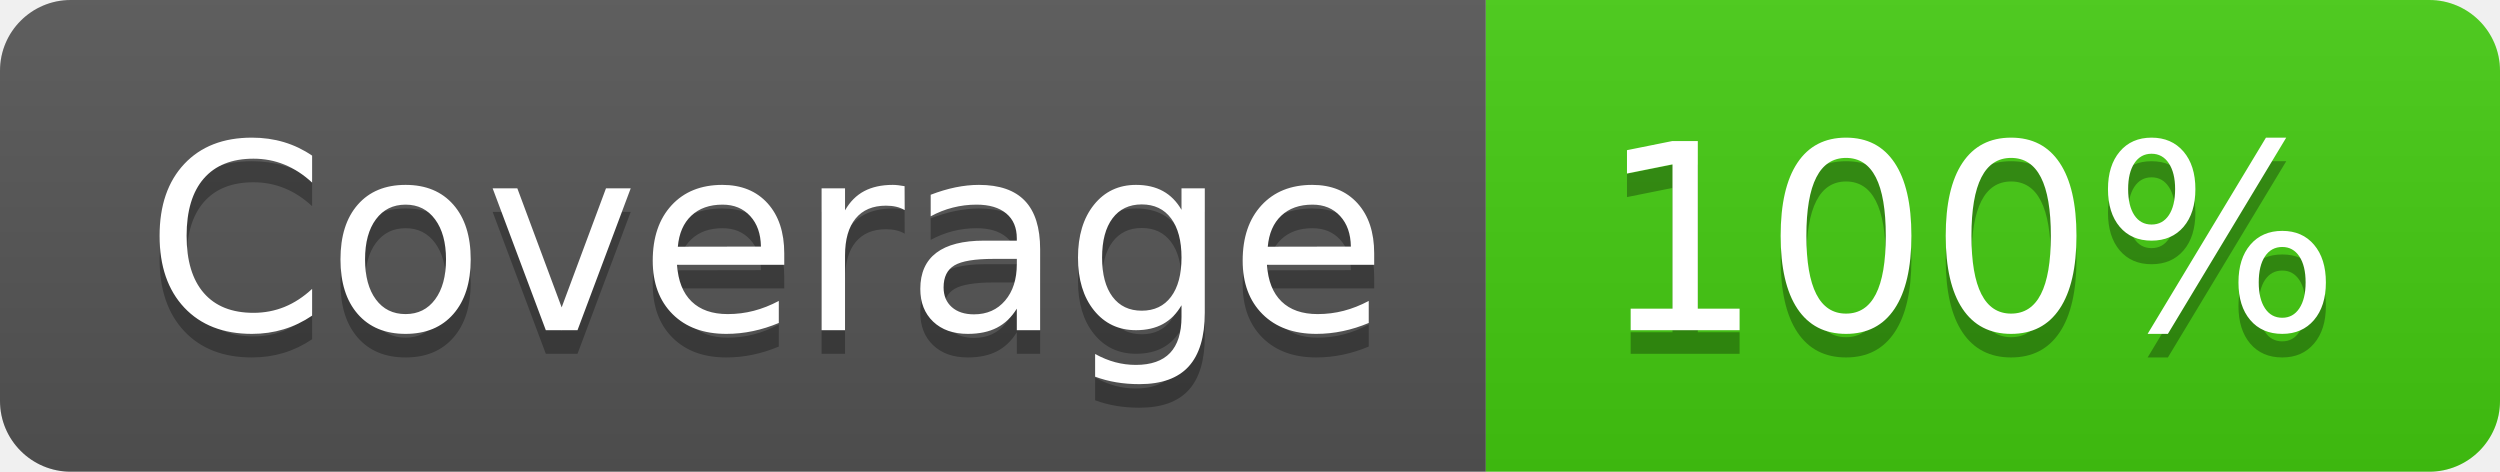
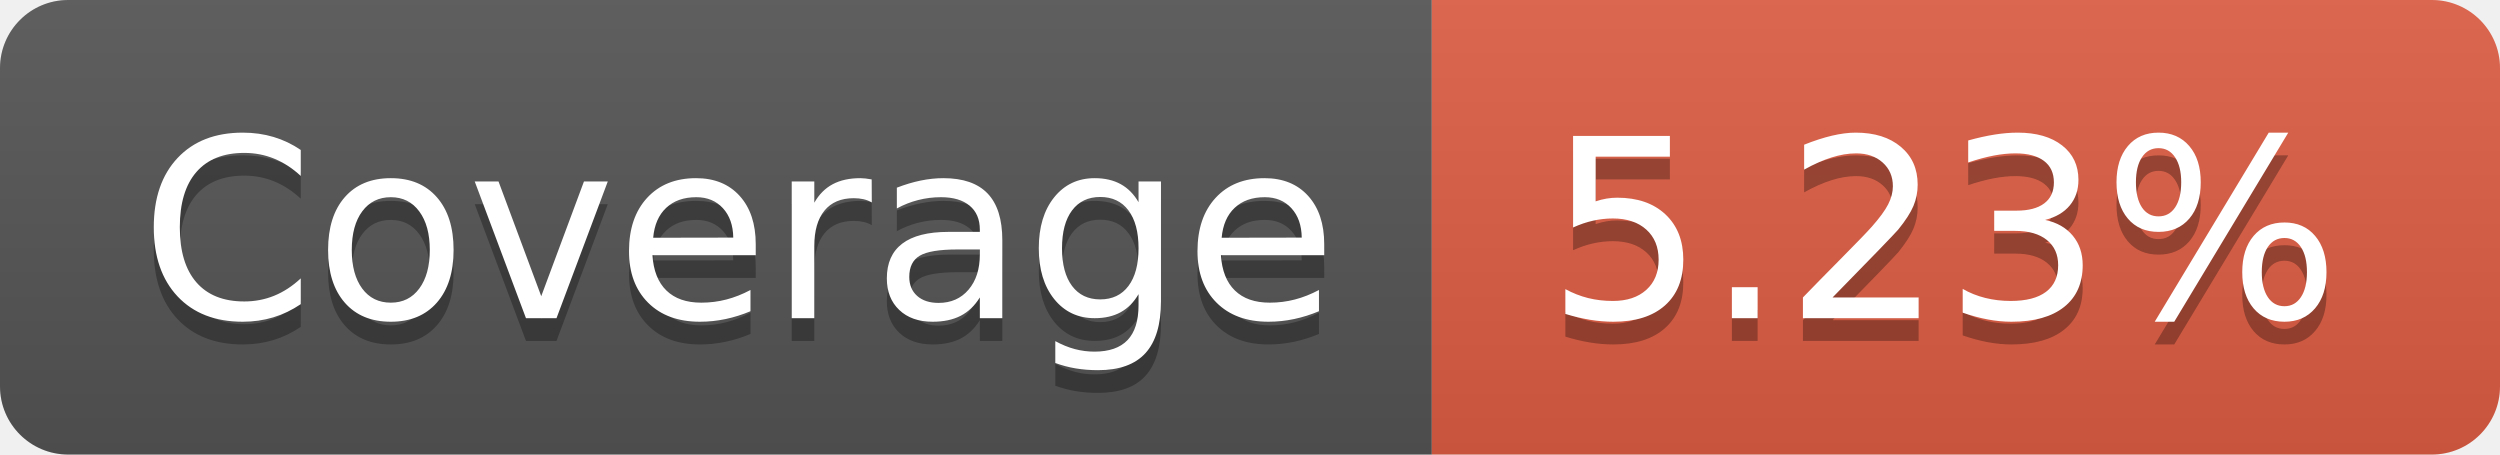
- <svg xmlns="http://www.w3.org/2000/svg" width="106" height="20" role="img" aria-label="Coverage: 100%">
+ <svg xmlns="http://www.w3.org/2000/svg" width="110" height="20" role="img" aria-label="Coverage: 5.23%">
  <linearGradient id="s" x2="0" y2="100%">
    <stop offset="0" stop-color="#bbb" stop-opacity=".1" />
    <stop offset="1" stop-opacity=".1" />
  </linearGradient>
  <clipPath id="r">
-     <rect width="106" height="20" rx="3" fill="#fff" />
+     <rect width="110" height="20" rx="3" fill="#fff" />
  </clipPath>
  <g clip-path="url(#r)">
    <rect width="63" height="20" fill="#555" />
-     <rect x="63" width="43" height="20" fill="#4c1" />
-     <rect width="106" height="20" fill="url(#s)" />
+     <rect x="63" width="47" height="20" fill="#e05d44" />
+     <rect width="110" height="20" fill="url(#s)" />
  </g>
  <g fill="#fff" text-anchor="middle" font-family="Verdana,Geneva,DejaVu Sans,sans-serif" text-rendering="geometricPrecision" font-size="110">
    <text aria-hidden="true" x="325" y="150" fill="#010101" fill-opacity=".3" transform="scale(.1)" textLength="530">Coverage</text>
    <text x="325" y="140" transform="scale(.1)" fill="#fff" textLength="530">Coverage</text>
-     <text aria-hidden="true" x="835" y="150" fill="#010101" fill-opacity=".3" transform="scale(.1)" textLength="330">100%</text>
-     <text x="835" y="140" transform="scale(.1)" fill="#fff" textLength="330">100%</text>
+     <text aria-hidden="true" x="855" y="150" fill="#010101" fill-opacity=".3" transform="scale(.1)" textLength="370">5.23%</text>
+     <text x="855" y="140" transform="scale(.1)" fill="#fff" textLength="370">5.23%</text>
  </g>
</svg>
